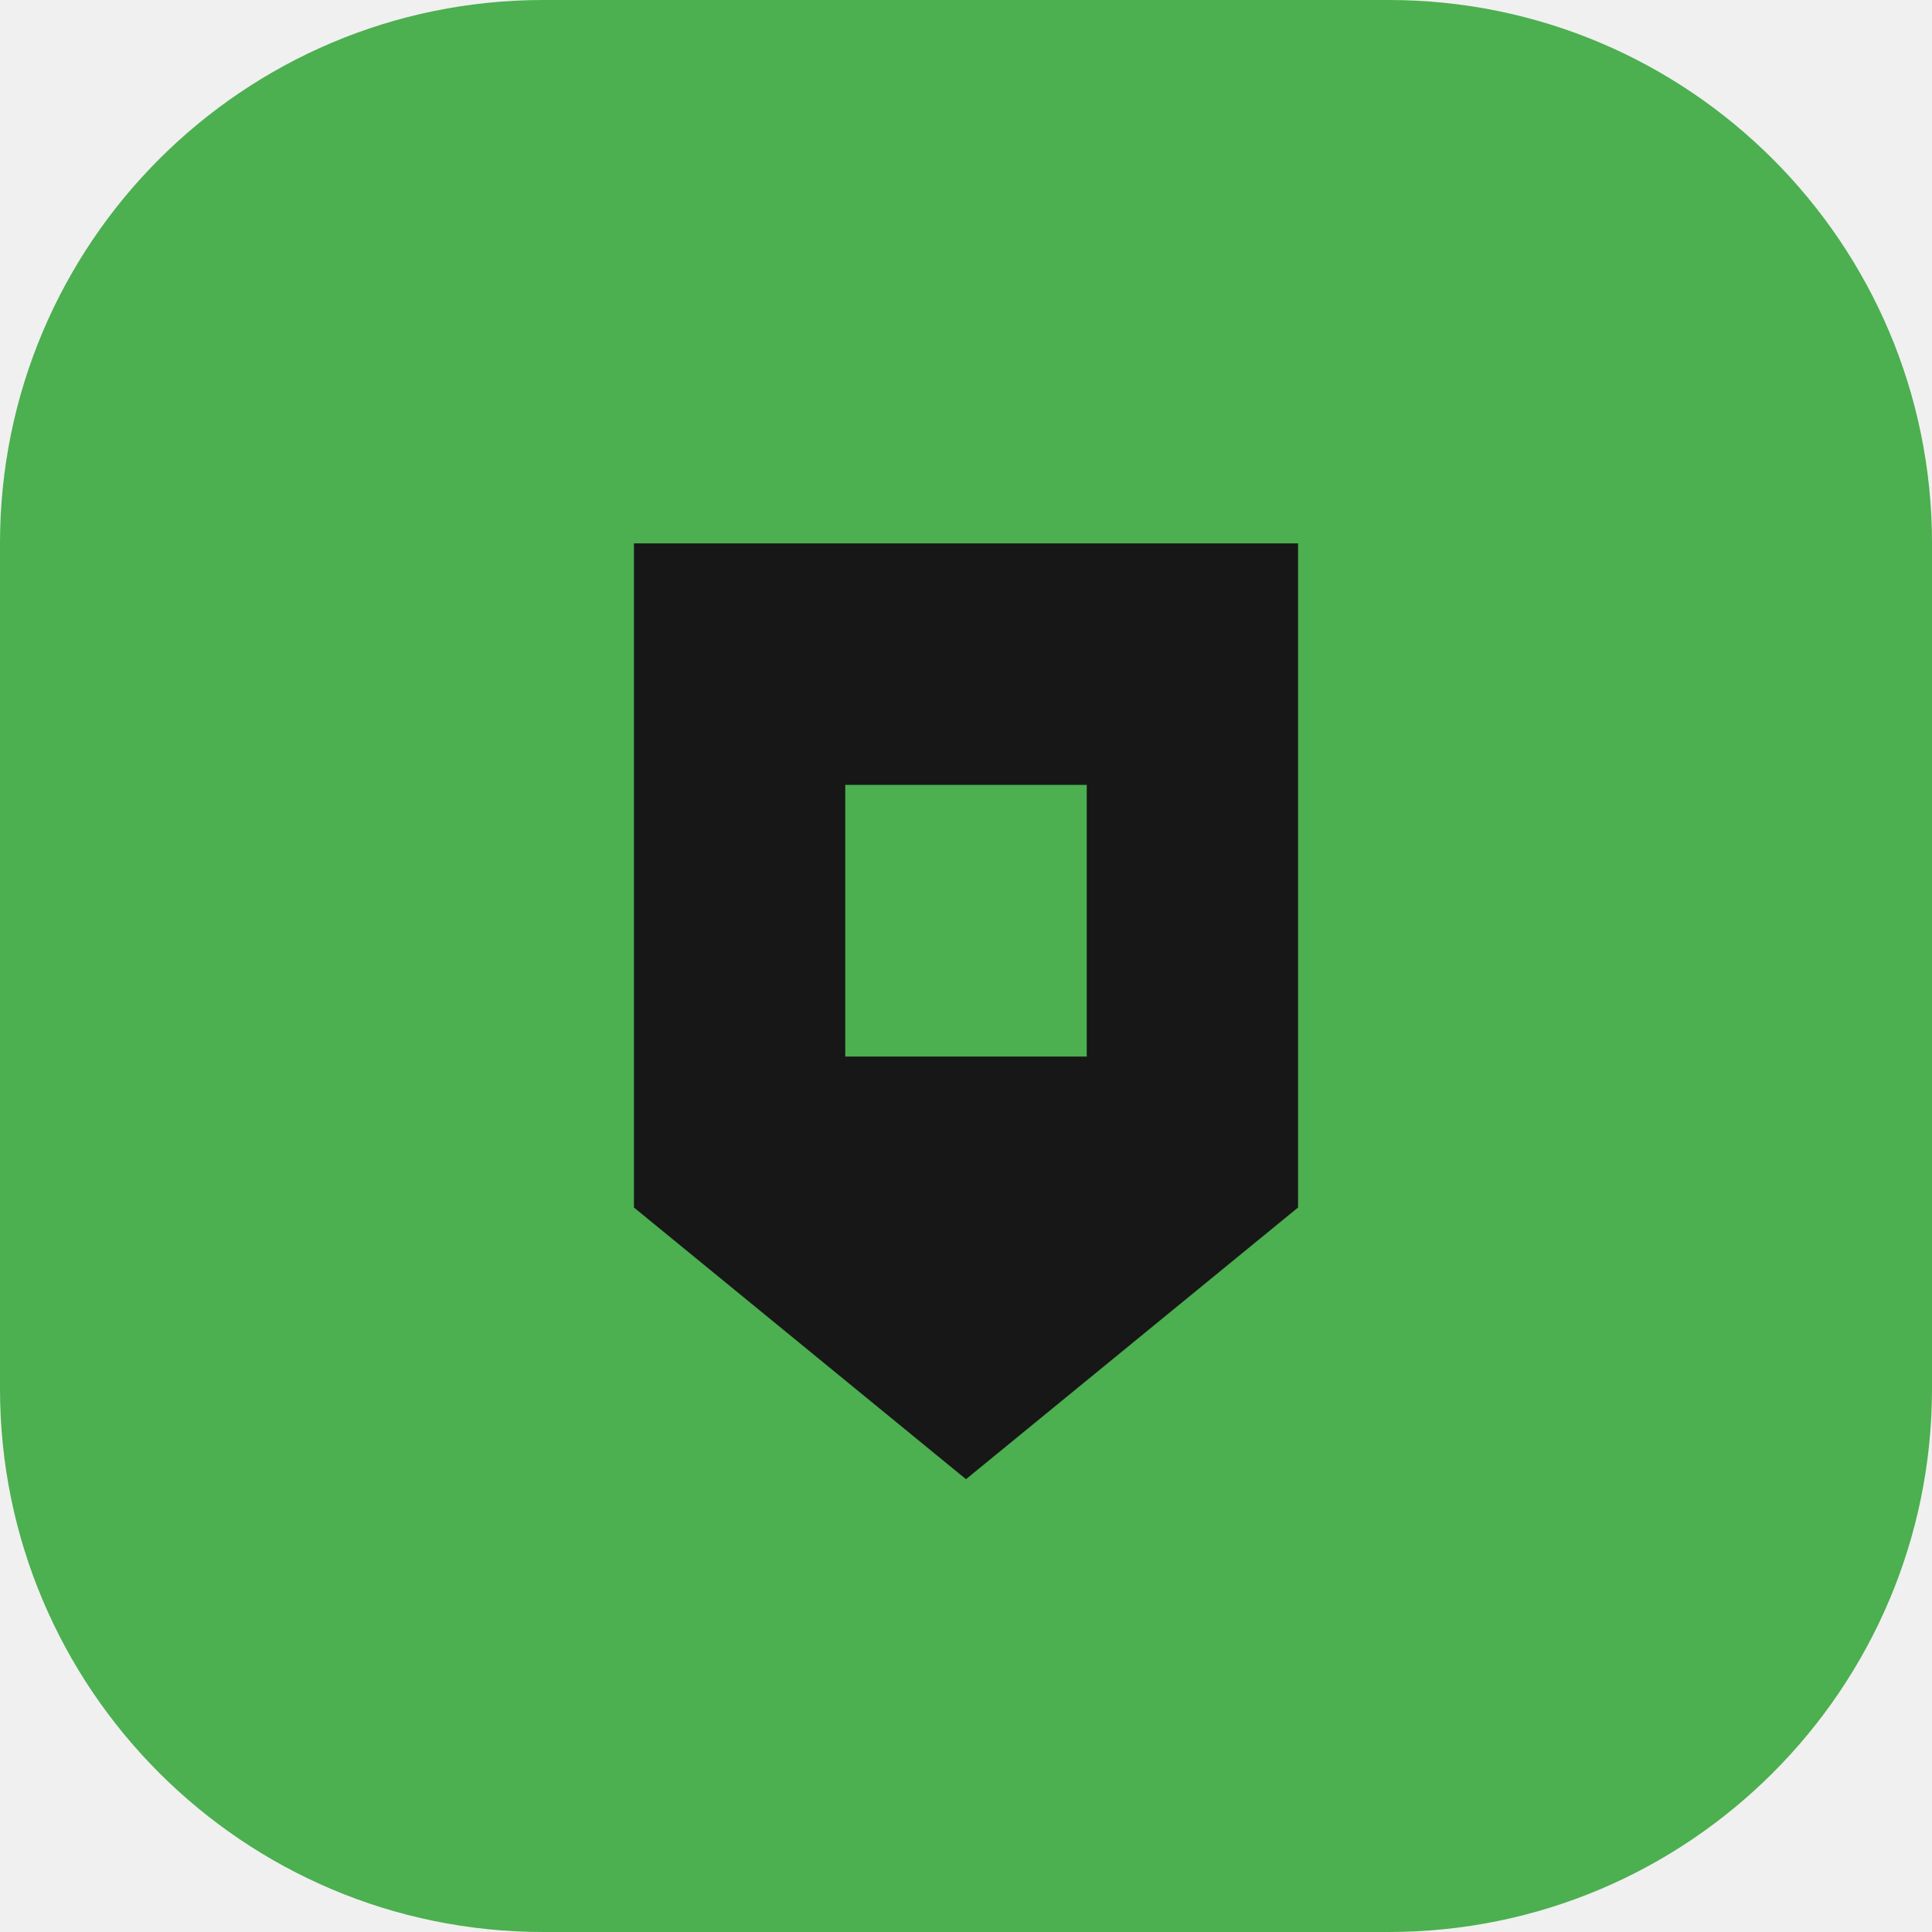
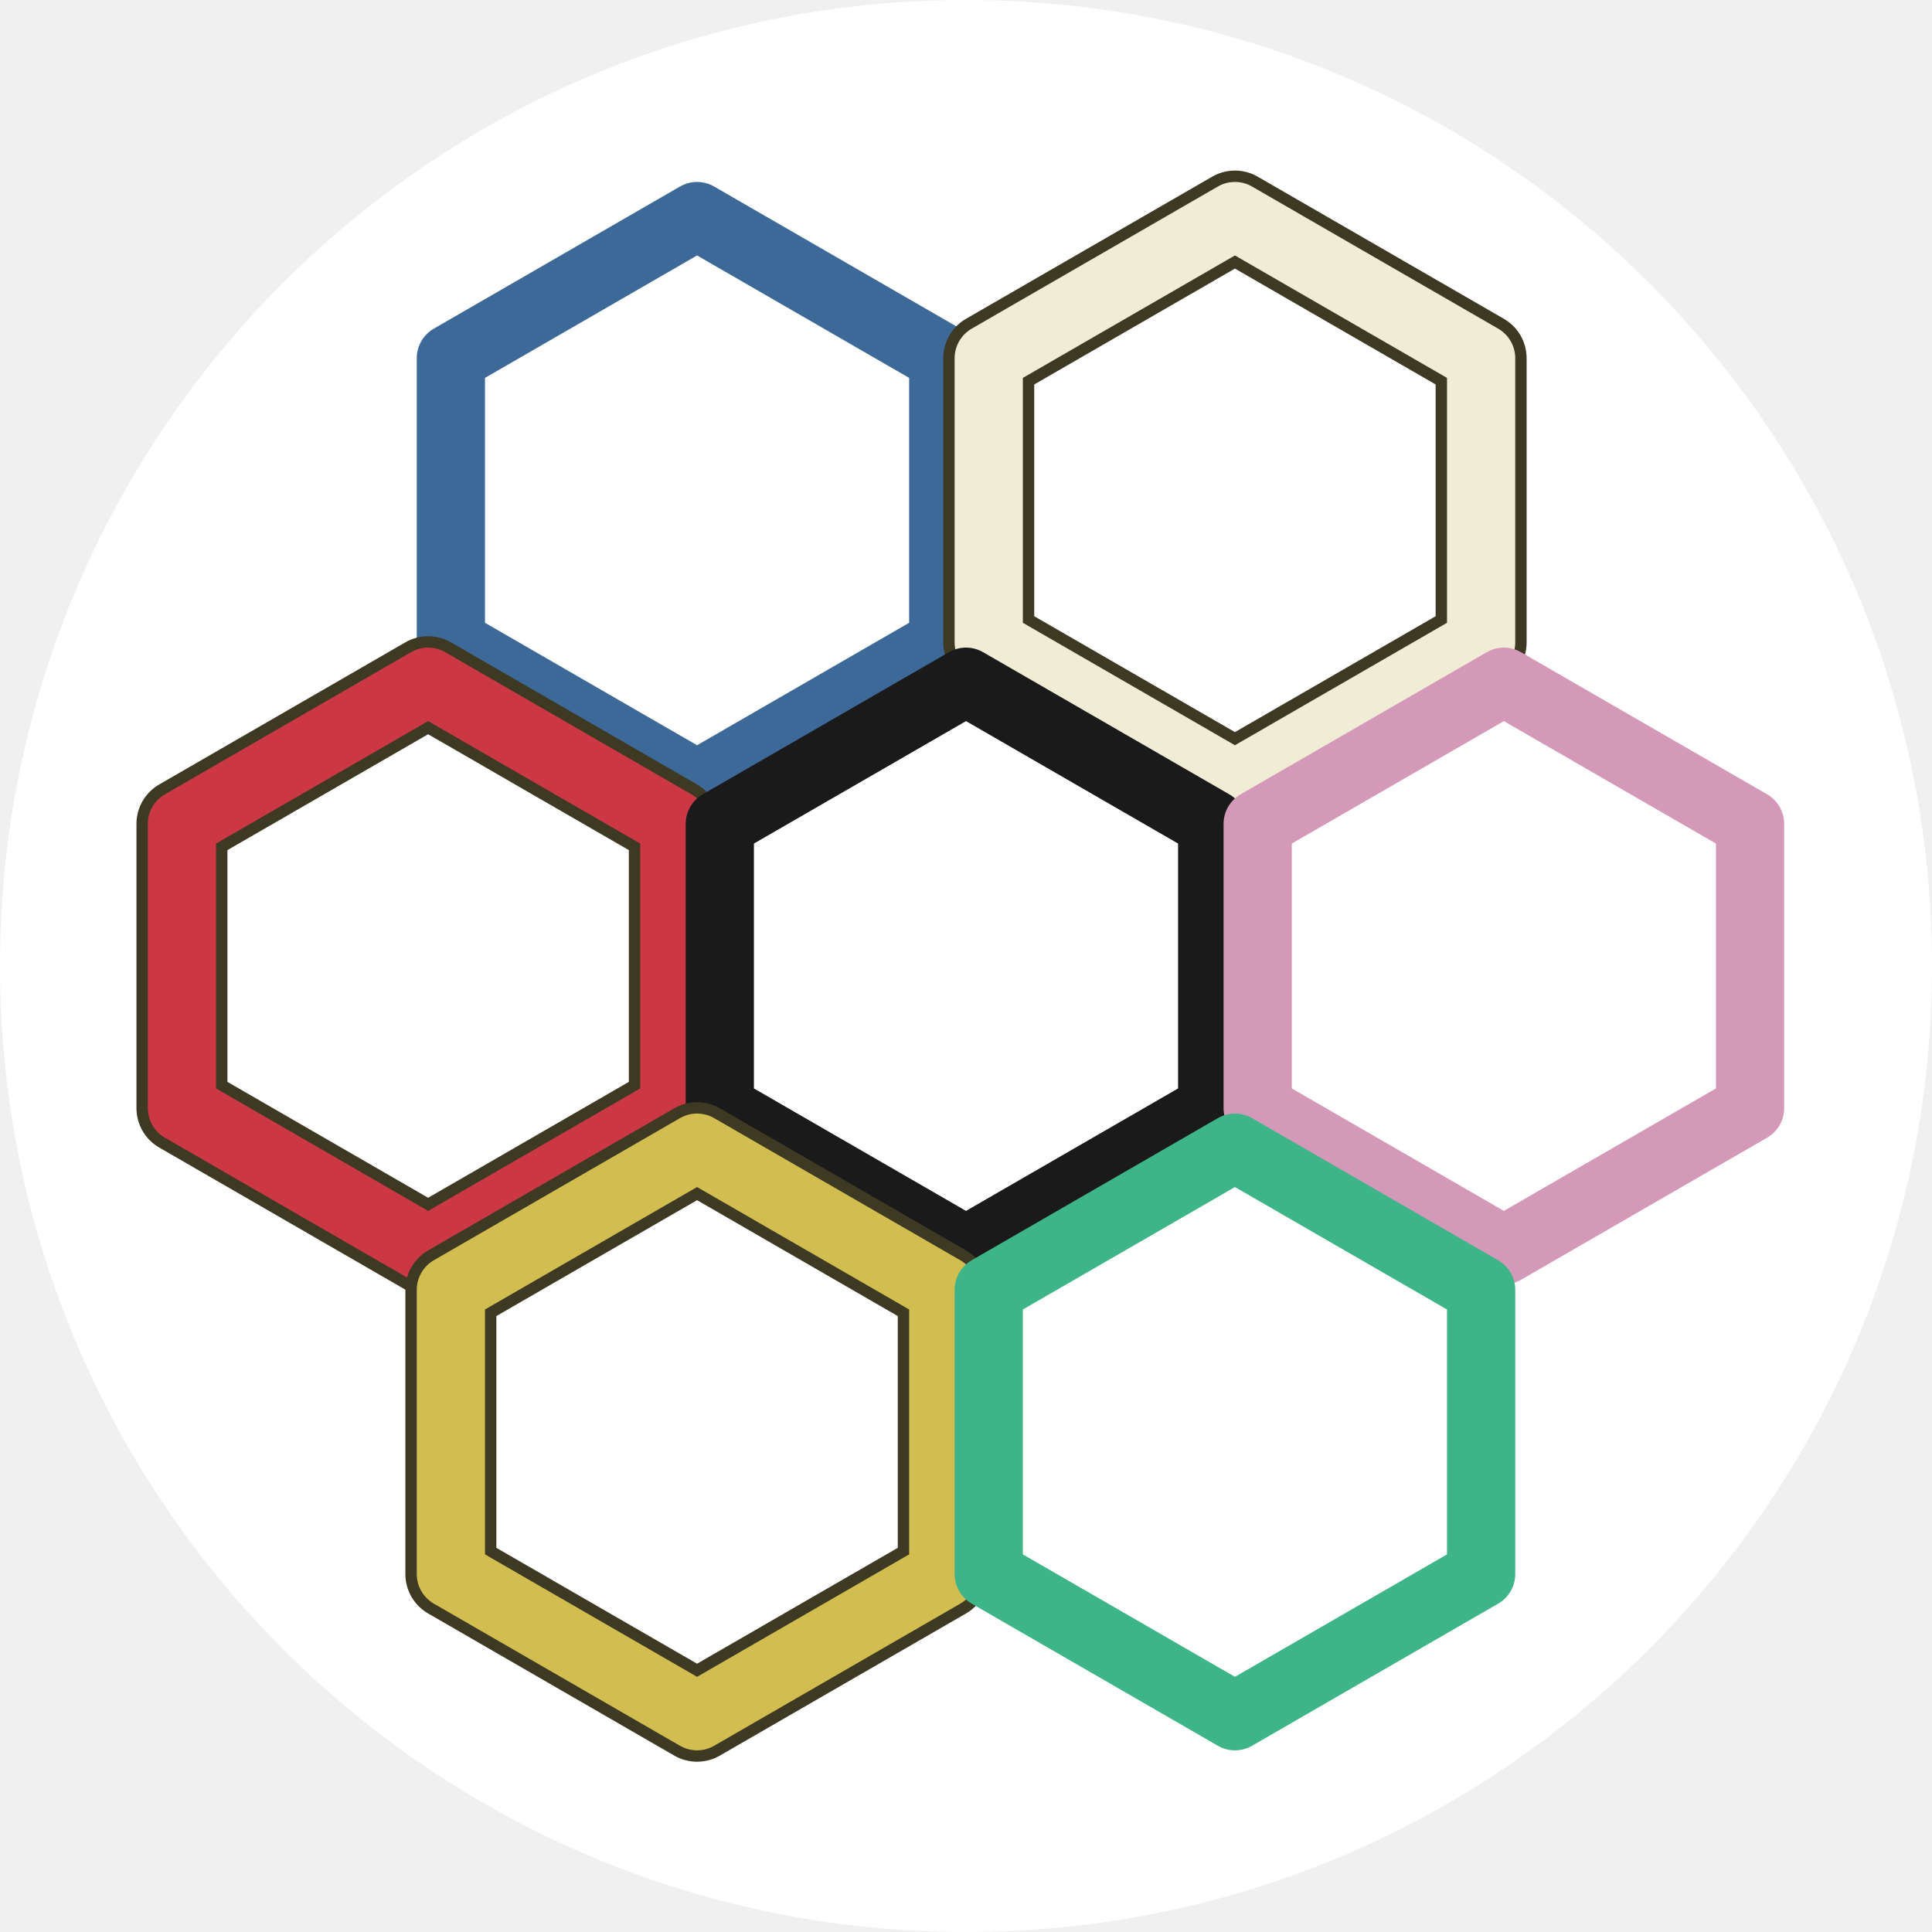
- <svg xmlns="http://www.w3.org/2000/svg" viewBox="0 0 64 64">
-   <rect width="64" height="64" rx="18" fill="#4caf50" />
-   <path d="M21 18h22v22L32 49 21 40V18Zm7 8v9h8v-9h-8Z" fill="#171717" />
+ <svg xmlns="http://www.w3.org/2000/svg" viewBox="0 0 67.96 67.96" fill="none" stroke-linejoin="round">
+   <circle cx="33.98" cy="33.98" r="33.98" fill="#fff" />
+   <polygon points="24.52,7.60 33.18,12.60 33.18,22.60 24.52,27.60 15.86,22.60 15.86,12.60" stroke="#3c6997" stroke-width="2.4" />
+   <polygon points="43.44,7.60 52.10,12.60 52.10,22.60 43.44,27.60 34.78,22.60 34.78,12.60" stroke="#3d3922" stroke-width="3.2" />
+   <polygon points="43.44,7.60 52.10,12.60 52.10,22.60 43.44,27.60 34.78,22.60 34.78,12.60" stroke="#f0ecd5" stroke-width="2.4" />
+   <polygon points="15.06,23.98 23.72,28.98 23.72,38.98 15.06,43.98 6.40,38.98 6.40,28.98" stroke="#3d3922" stroke-width="3.2" />
+   <polygon points="15.06,23.98 23.72,28.98 23.72,38.98 15.06,43.98 6.40,38.98 6.40,28.98" stroke="#cb3844" stroke-width="2.4" />
+   <polygon points="33.98,23.98 42.64,28.98 42.64,38.98 33.98,43.98 25.32,38.98 25.32,28.98" stroke="#1a1a1a" stroke-width="2.4" />
+   <polygon points="52.90,23.98 61.56,28.98 61.56,38.98 52.90,43.98 44.24,38.98 44.24,28.98" stroke="#d499b9" stroke-width="2.4" />
+   <polygon points="24.52,40.37 33.18,45.37 33.18,55.37 24.52,60.37 15.86,55.37 15.86,45.37" stroke="#3d3922" stroke-width="3.2" />
+   <polygon points="24.52,40.37 33.18,45.37 33.18,55.37 24.52,60.37 15.86,55.37 15.86,45.37" stroke="#d2bd51" stroke-width="2.4" />
+   <polygon points="43.44,40.37 52.10,45.37 52.10,55.37 43.44,60.37 34.78,55.37 34.78,45.37" stroke="#3eb489" stroke-width="2.4" />
</svg>
